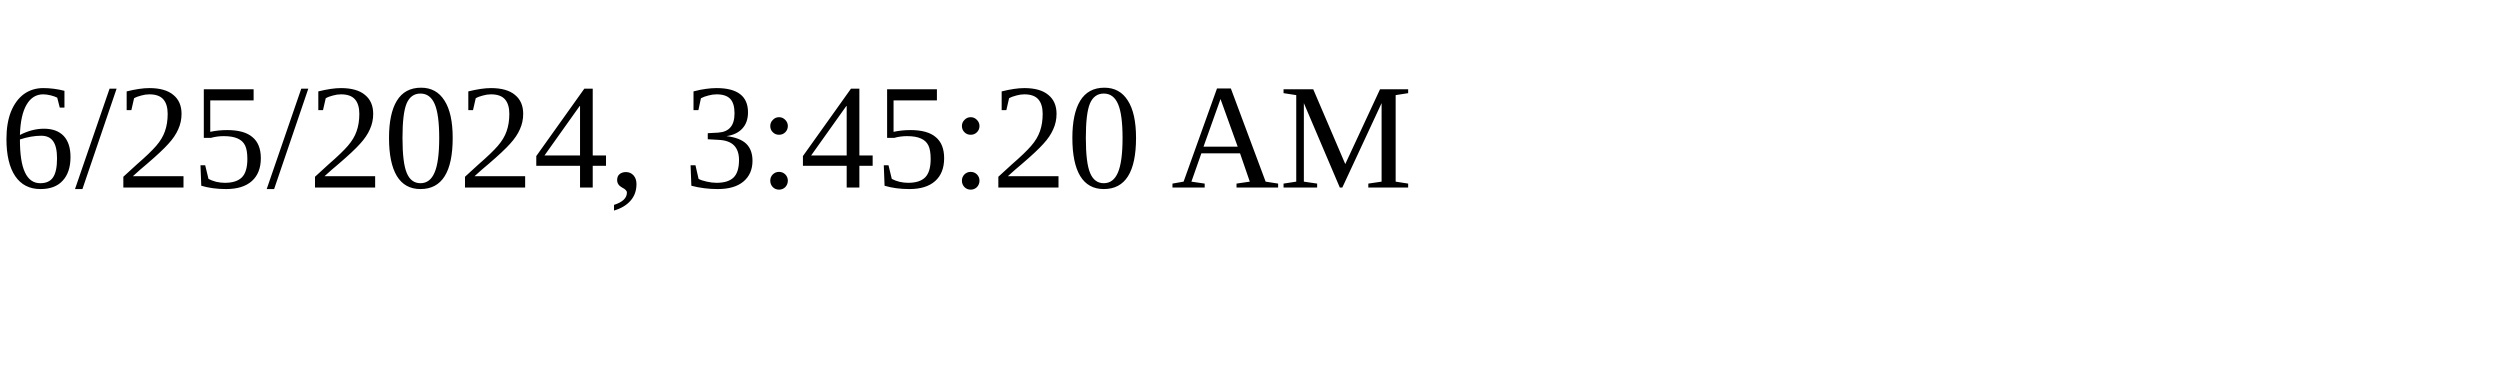
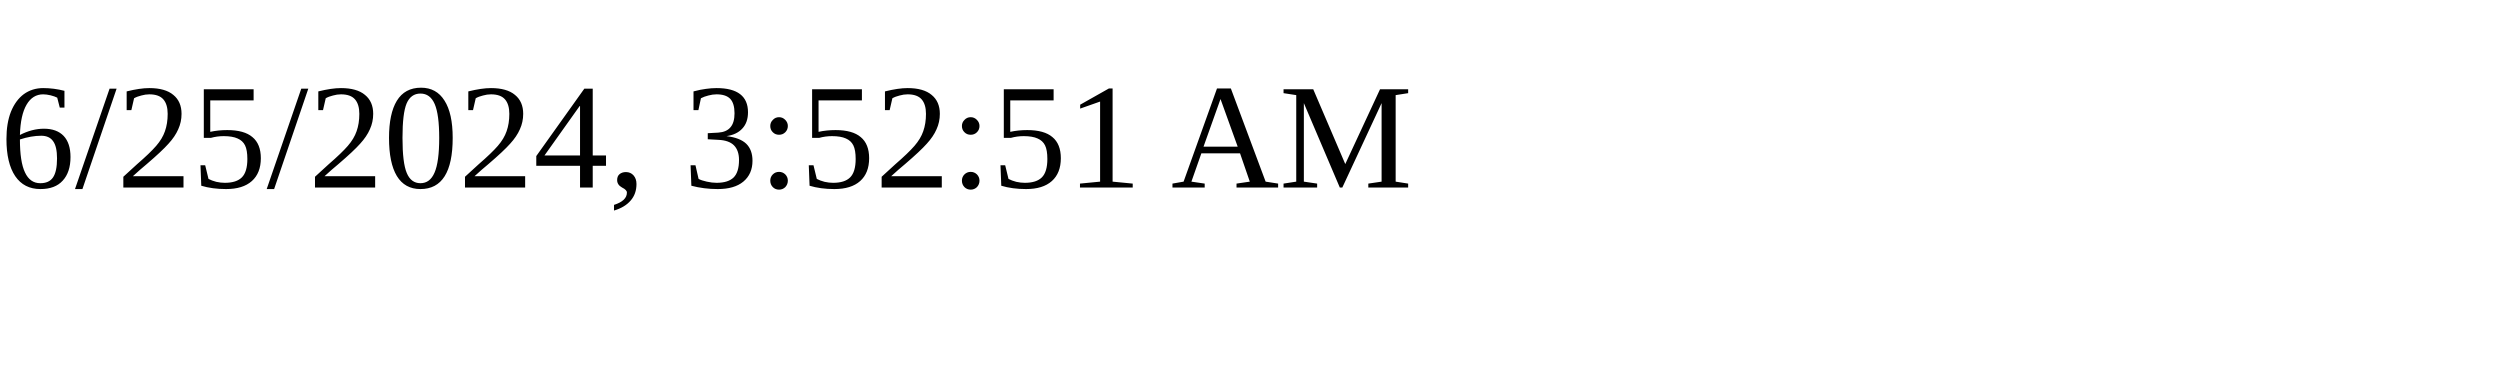
<svg xmlns="http://www.w3.org/2000/svg" height="30" width="200">
-   <text x="0" y="15">6/25/2024, 3:45:20 AM</text>
+   <text x="0" y="15">6/25/2024, 3:52:51 AM</text>
</svg>
